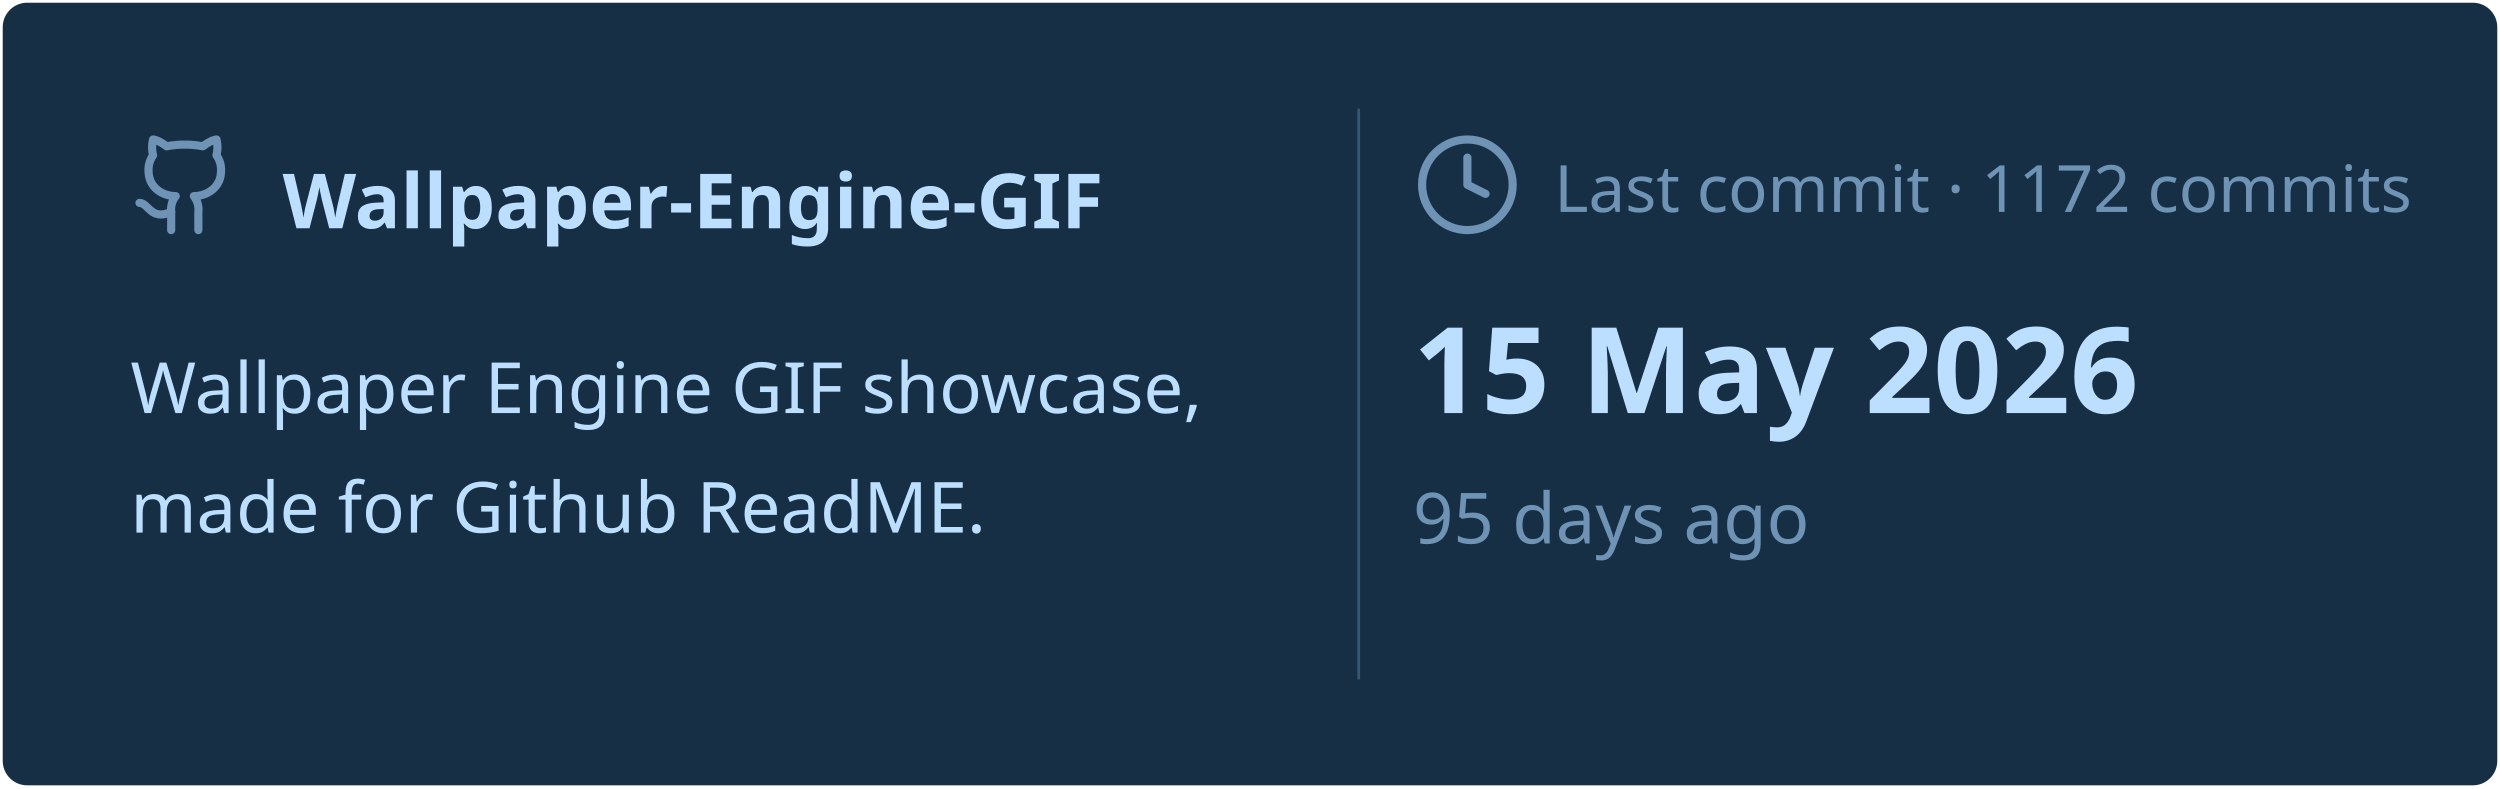
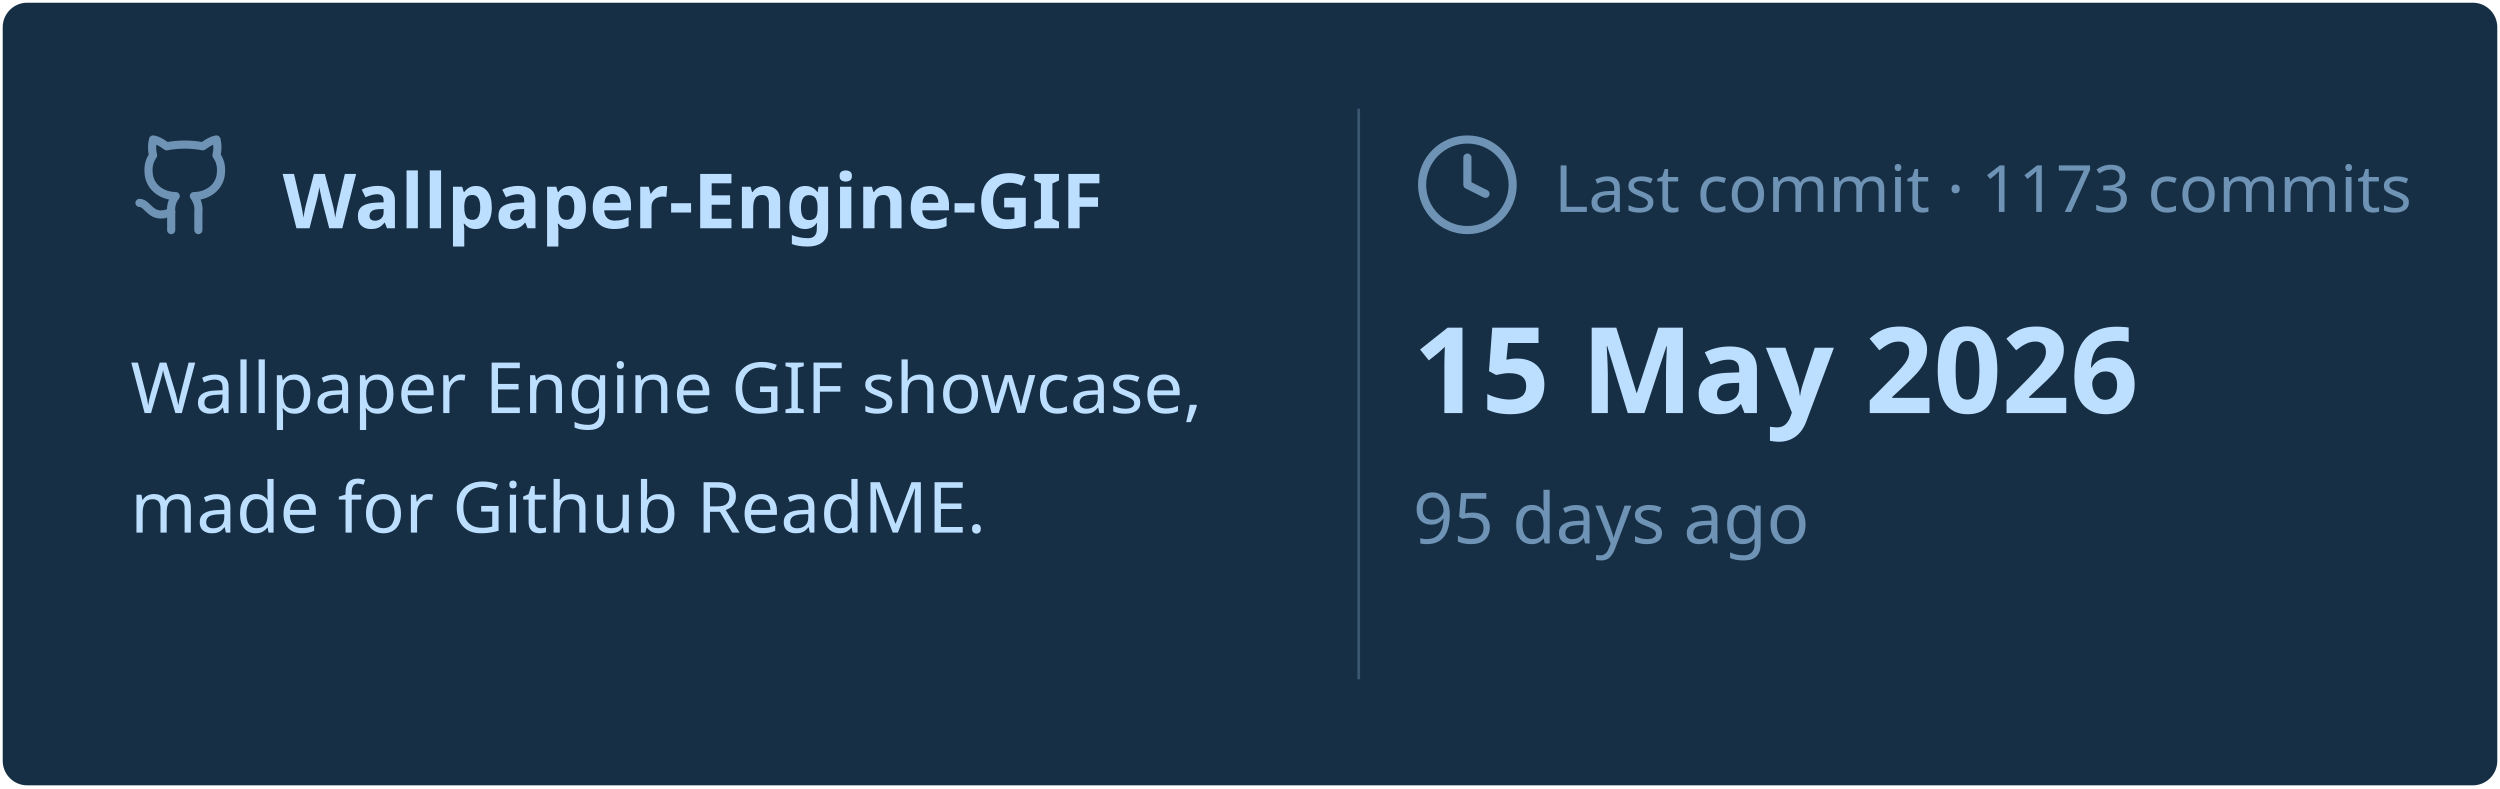
<svg xmlns="http://www.w3.org/2000/svg" viewBox="0 0 460 145" width="460px" height="145px">
  <rect stroke="#000000" stroke-opacity="0" fill="#172F45" rx="4.5" x="0.5" y="0.5" width="459" height="144" />
  <g transform="translate(24, 42)">
    <svg x="0" y="-18" width="20" height="20" viewBox="0 0 24 24" fill="none" stroke="#6E93B5" stroke-width="1.8" stroke-linecap="round" stroke-linejoin="round">
      <path d="M15 22v-4a4.8 4.8 0 0 0-1-3.5c3 0 6-2 6-5.5.08-1.25-.27-2.48-1-3.5.28-1.15.28-2.35 0-3.5 0 0-1 0-3 1.5-2.64-.5-5.36-.5-8 0C6 2 5 2 5 2c-.3 1.15-.3 2.35 0 3.5A5.403 5.403 0 0 0 4 9c0 3.5 3 5.5 6 5.5-.39.49-.68 1.05-.85 1.65-.17.6-.22 1.23-.15 1.85v4" />
      <path d="M9 18c-4.51 2-5-2-7-2" />
    </svg>
    <text x="28" y="0" font-family="&quot;Segoe UI&quot;, Ubuntu, sans-serif" font-size="14" font-weight="700" fill="#BDDFFF">Wallpaper-Engine-GIF</text>
  </g>
  <text x="24" y="76" font-family="&quot;Segoe UI&quot;, Ubuntu, sans-serif" font-size="13" font-weight="400" fill="#BDDFFF">Wallpaper Engine GIF showcase,</text>
  <text x="24" y="98" font-family="&quot;Segoe UI&quot;, Ubuntu, sans-serif" font-size="13" font-weight="400" fill="#BDDFFF">made for Github ReadME.</text>
  <line x1="250" y1="20" x2="250" y2="125" stroke="#6E93B5" stroke-width="0.5" stroke-opacity="0.4" />
  <svg x="260" y="24" width="20" height="20" viewBox="0 0 24 24" fill="none" stroke="#6E93B5" stroke-width="1.8" stroke-linecap="round" stroke-linejoin="round">
    <circle cx="12" cy="12" r="10" />
    <polyline points="12 6 12 12 16 14" />
  </svg>
-   <text x="286" y="39" font-family="&quot;Segoe UI&quot;, Ubuntu, sans-serif" font-size="12" font-weight="400" fill="#6E93B5">Last commit · 1172 commits</text>
+   <text x="286" y="39" font-family="&quot;Segoe UI&quot;, Ubuntu, sans-serif" font-size="12" font-weight="400" fill="#6E93B5">Last commit · 1173 commits</text>
  <text x="260" y="76" font-family="&quot;Segoe UI&quot;, Ubuntu, sans-serif" font-size="22" font-weight="700" fill="#BDDFFF">15 May 2026</text>
  <text x="260" y="100" font-family="&quot;Segoe UI&quot;, Ubuntu, sans-serif" font-size="13" font-weight="400" fill="#6E93B5">95 days ago</text>
</svg>
